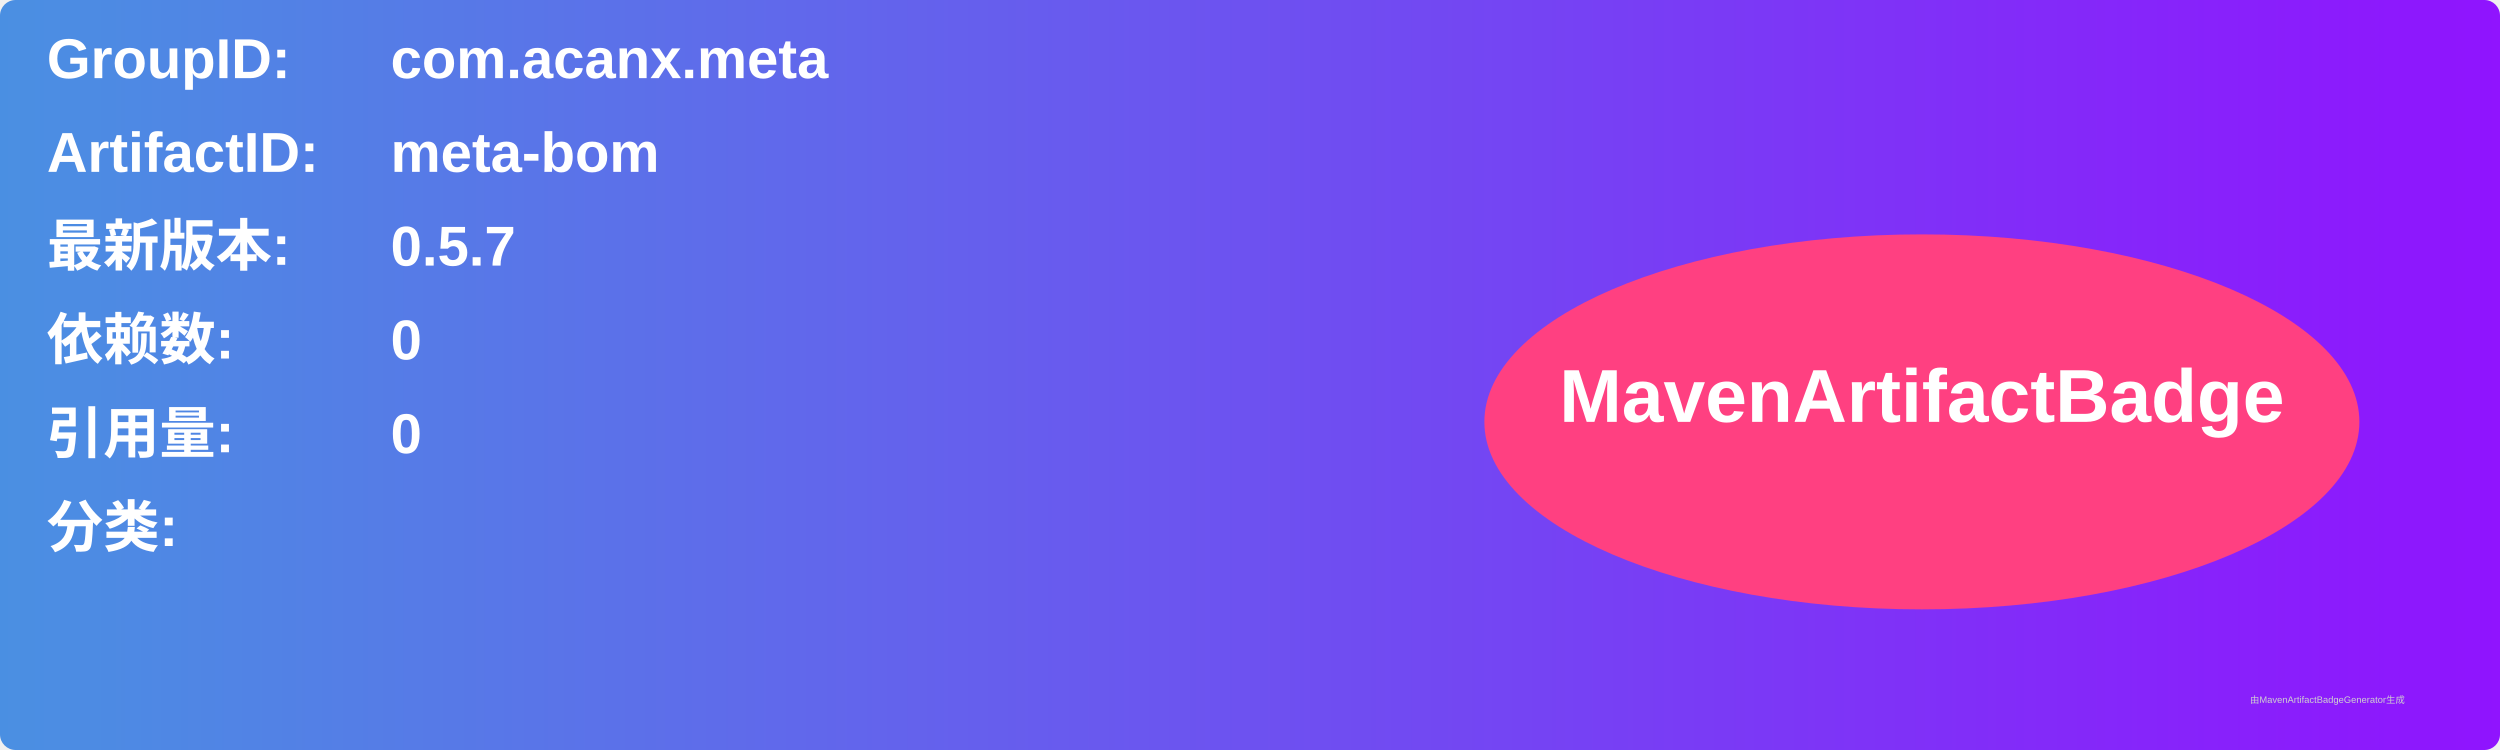
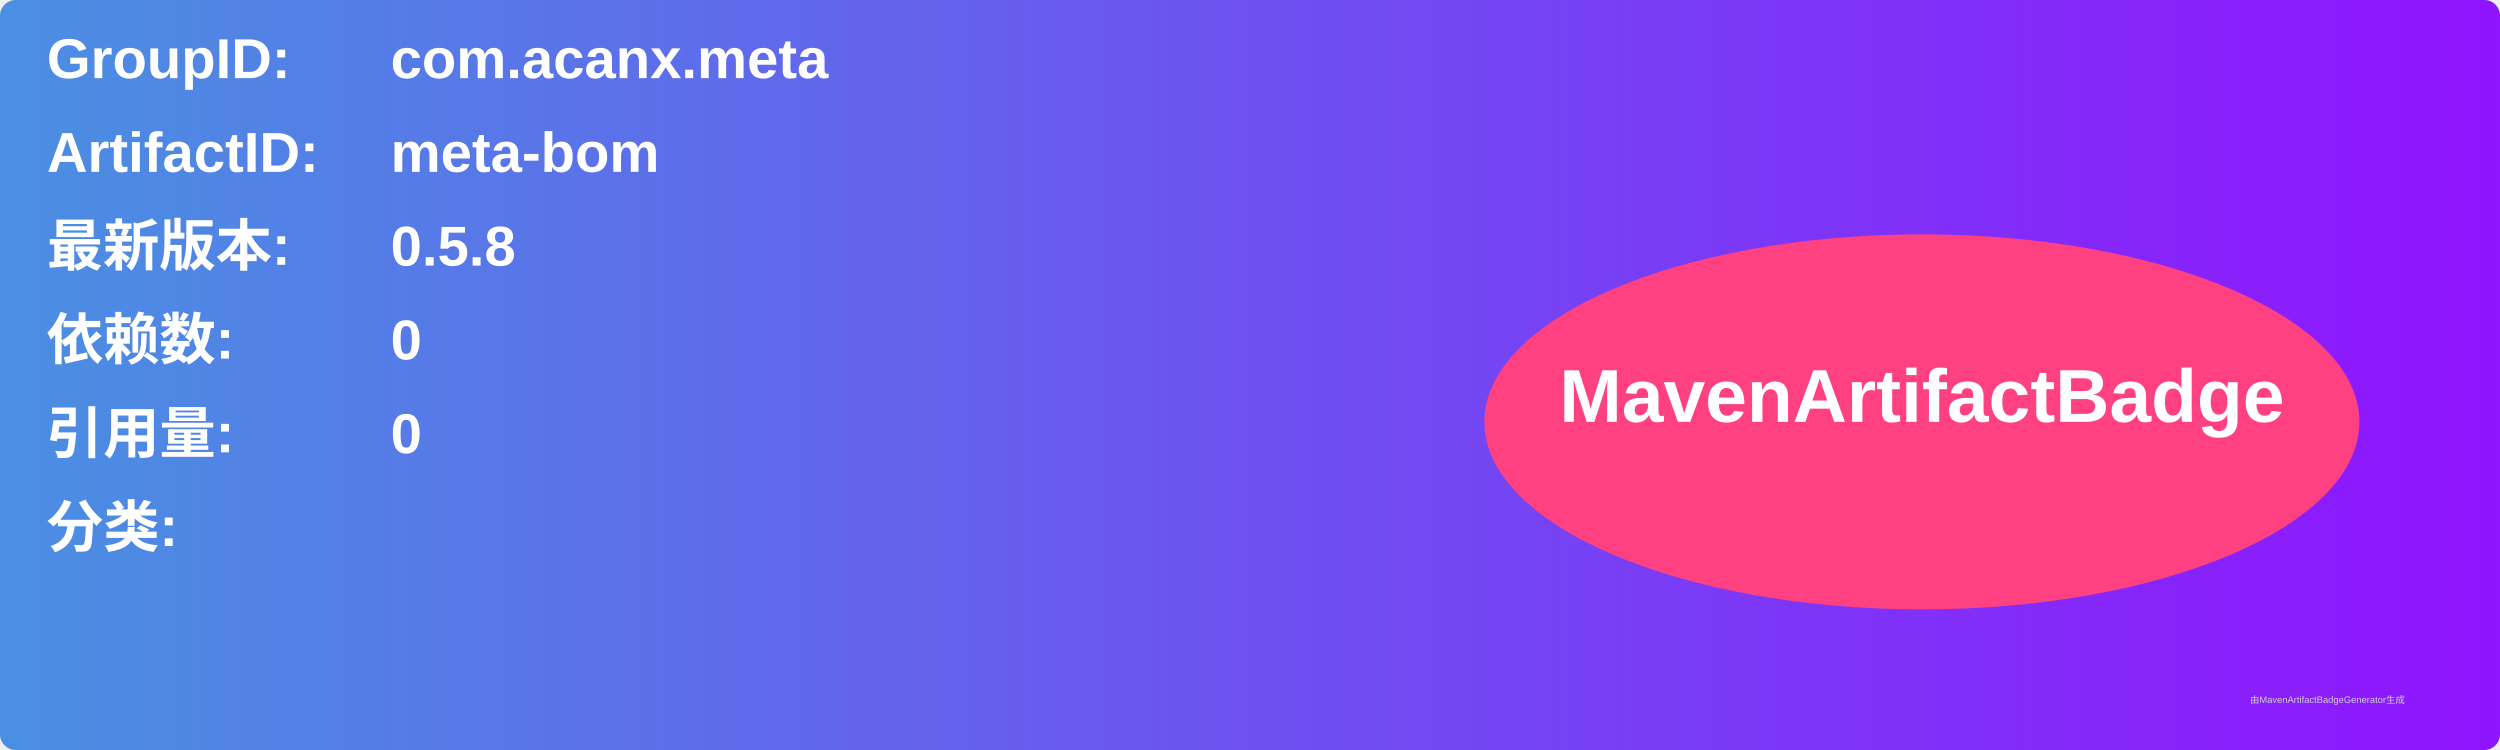
<svg xmlns="http://www.w3.org/2000/svg" width="800" height="240" viewBox="0 0 800 240">
  <linearGradient id="grad" x1="0%" y1="0%" x2="100%" y2="0%">
    <stop offset="0%" stop-color="#4a90e2" />
    <stop offset="100%" stop-color="#9013fe" />
  </linearGradient>
  <rect width="100%" height="100%" rx="5" ry="5" fill="url(#grad)" />
  <g transform="translate(15, 15)">
    <text x="0" y="10" font-family="Arial" font-size="18" fill="white" font-weight="bold" width="260">GroupID:</text>
    <text x="110" y="10" font-family="Arial" font-size="18" fill="white" font-weight="bold" width="460">com.acanx.meta</text>
    <text x="0" y="40" font-family="Arial" font-size="18" fill="white" font-weight="bold" width="260">ArtifactID:</text>
    <text x="110" y="40" font-family="Arial" font-size="18" fill="white" font-weight="bold" width="460">meta-bom</text>
    <text x="0" y="70" font-family="Arial" font-size="18" fill="white" font-weight="bold">最新版本:</text>
    <text x="110" y="70" font-family="Arial" font-size="18" fill="white" font-weight="bold">
-       <tspan font-weight="bold">0.5.7</tspan>
+       <tspan font-weight="bold">0.5.8</tspan>
    </text>
    <text x="0" y="100" font-family="Arial" font-size="18" fill="white" font-weight="bold">依赖数: </text>
    <text x="110" y="100" font-family="Arial" font-size="18" fill="white">
      <tspan font-weight="bold">0</tspan>
    </text>
    <text x="0" y="130" font-family="Arial" font-size="18" fill="white" font-weight="bold">引用量: </text>
    <text x="110" y="130" font-family="Arial" font-size="18" fill="white">
      <tspan font-weight="bold">0</tspan>
    </text>
    <text x="0" y="160" font-family="Arial" font-size="18" fill="white" font-weight="bold">分类:</text>
    <text x="10" y="190" font-family="Arial" font-size="10" fill="white">
      <tspan font-weight="bold" />
    </text>
    <ellipse cx="600" cy="120" rx="140" ry="60" fill="#ff4081" />
    <text x="600" y="120" text-anchor="middle" font-family="Arial" font-size="24" fill="white" font-weight="bold">MavenArtifactBadge</text>
  </g>
  <text x="720" y="225" font-family="Arial" font-size="3" fill="#d0d0d0">由MavenArtifactBadgeGenerator生成</text>
</svg>
